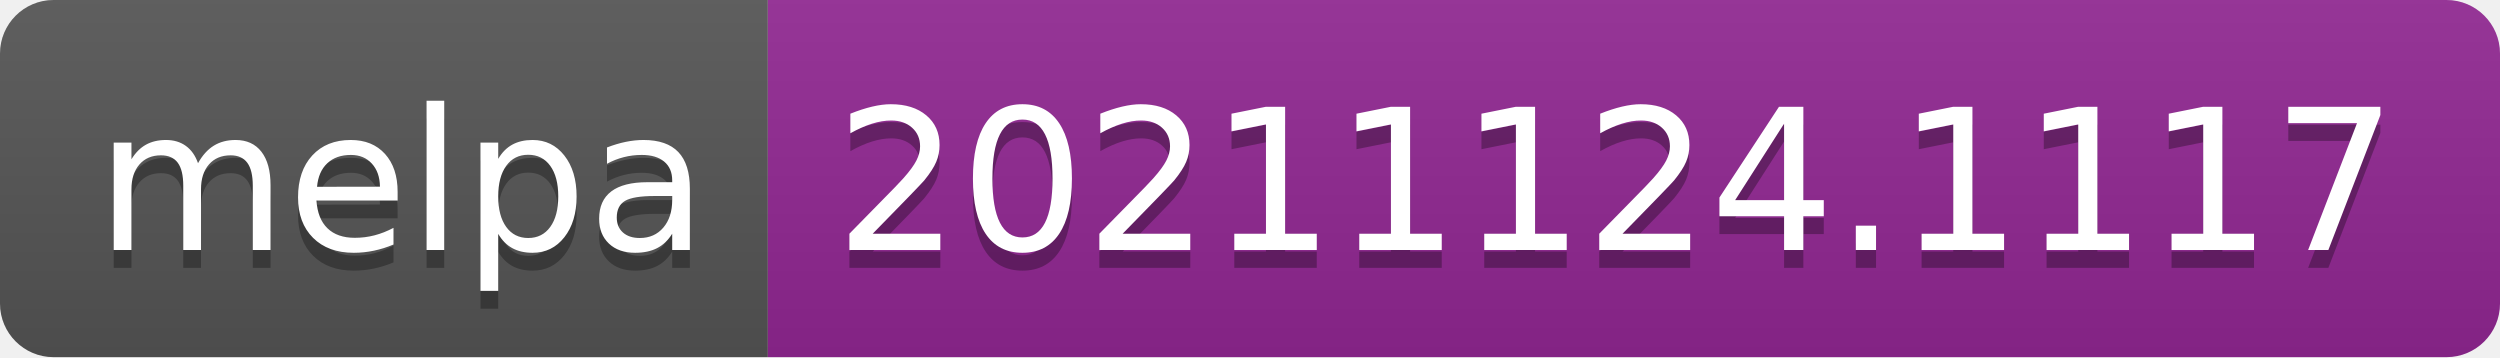
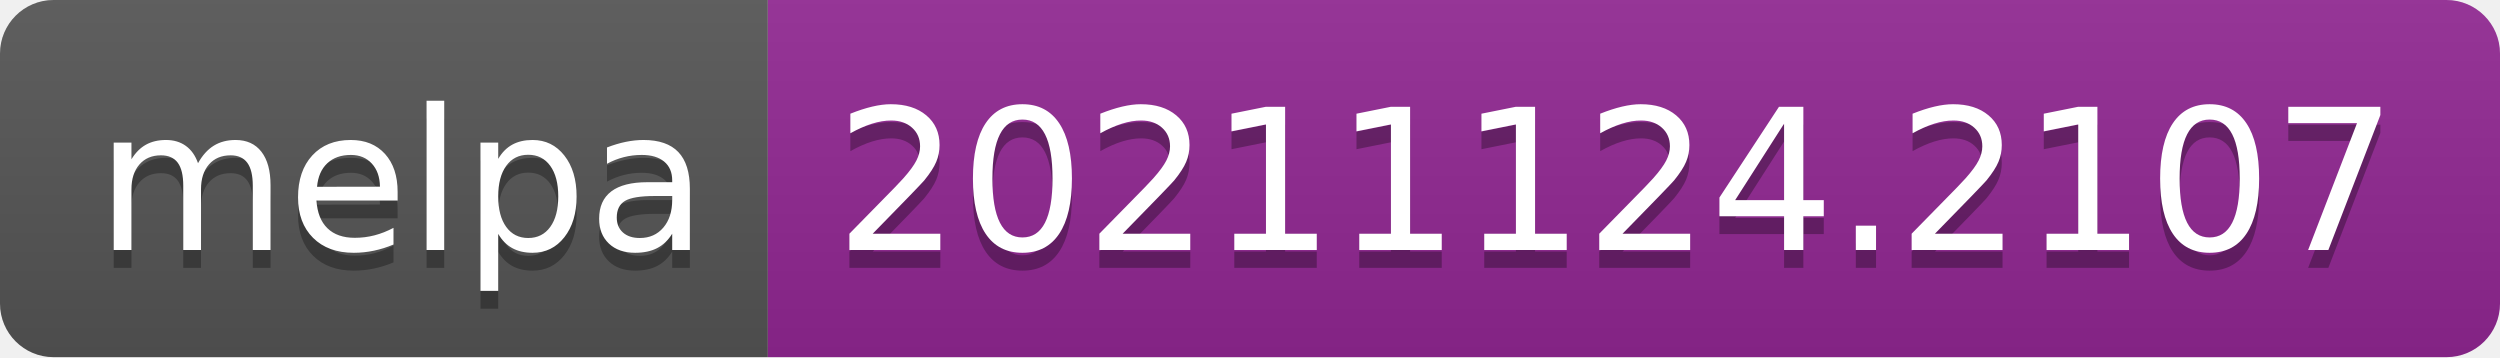
- <svg xmlns="http://www.w3.org/2000/svg" width="140" height="20" role="img" aria-label="melpa: 20211124.1117">
+ <svg xmlns="http://www.w3.org/2000/svg" width="140" height="20" role="img" aria-label="melpa: 20211124.2107">
  <linearGradient id="s" x2="0" y2="100%">
    <stop offset="0" stop-color="#bbb" stop-opacity=".1" />
    <stop offset="1" stop-opacity=".1" />
  </linearGradient>
  <clipPath id="r">
    <rect width="140" height="20" rx="3" fill="#fff" />
  </clipPath>
  <g clip-path="url(#r)">
    <rect width="43" height="20" fill="#555" />
    <rect x="43" width="97" height="20" fill="#922793" />
    <rect width="140" height="20" fill="url(#s)" />
  </g>
  <g fill="#fff" text-anchor="middle" font-family="Verdana,Geneva,DejaVu Sans,sans-serif" text-rendering="geometricPrecision" font-size="110">
    <text aria-hidden="true" x="225" y="150" fill="#010101" fill-opacity=".3" transform="scale(.1)" textLength="330">melpa</text>
    <text x="225" y="140" transform="scale(.1)" fill="#fff" textLength="330">melpa</text>
-     <text aria-hidden="true" x="905" y="150" fill="#010101" fill-opacity=".3" transform="scale(.1)" textLength="870">20211124.1117</text>
-     <text x="905" y="140" transform="scale(.1)" fill="#fff" textLength="870">20211124.1117</text>
+     <text aria-hidden="true" x="905" y="150" fill="#010101" fill-opacity=".3" transform="scale(.1)" textLength="870">20211124.2107</text>
+     <text x="905" y="140" transform="scale(.1)" fill="#fff" textLength="870">20211124.2107</text>
  </g>
</svg>
